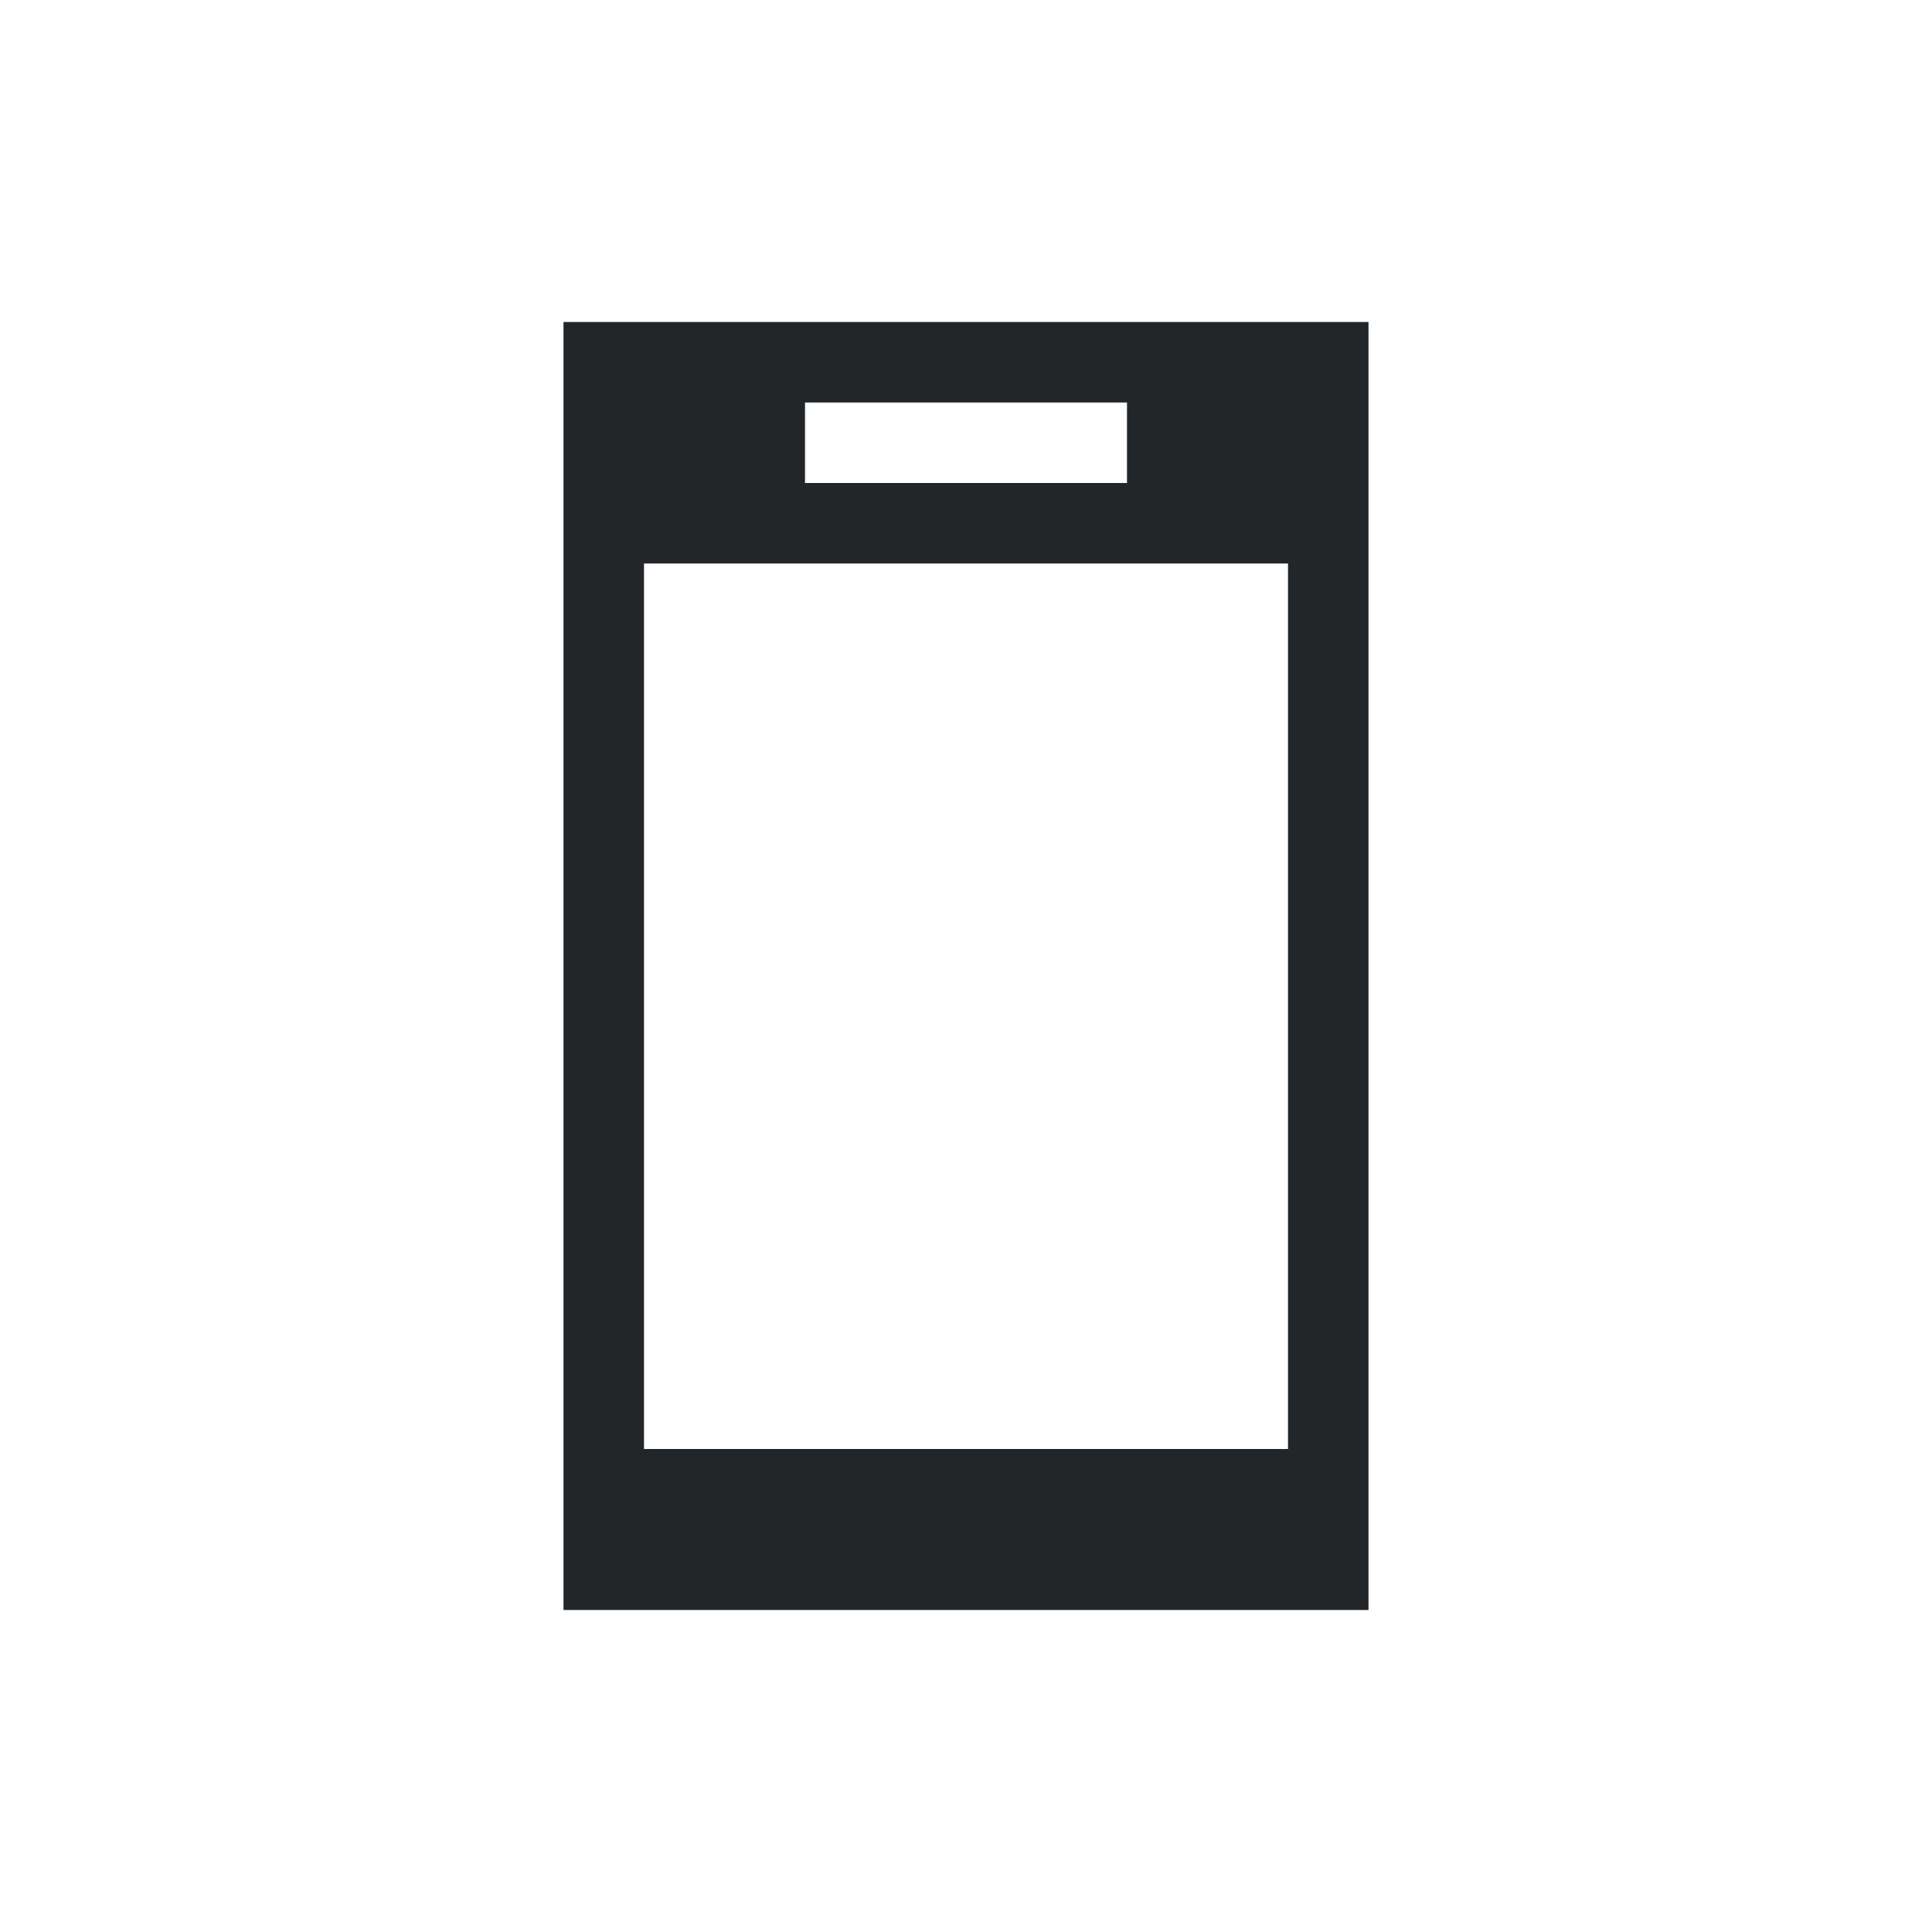
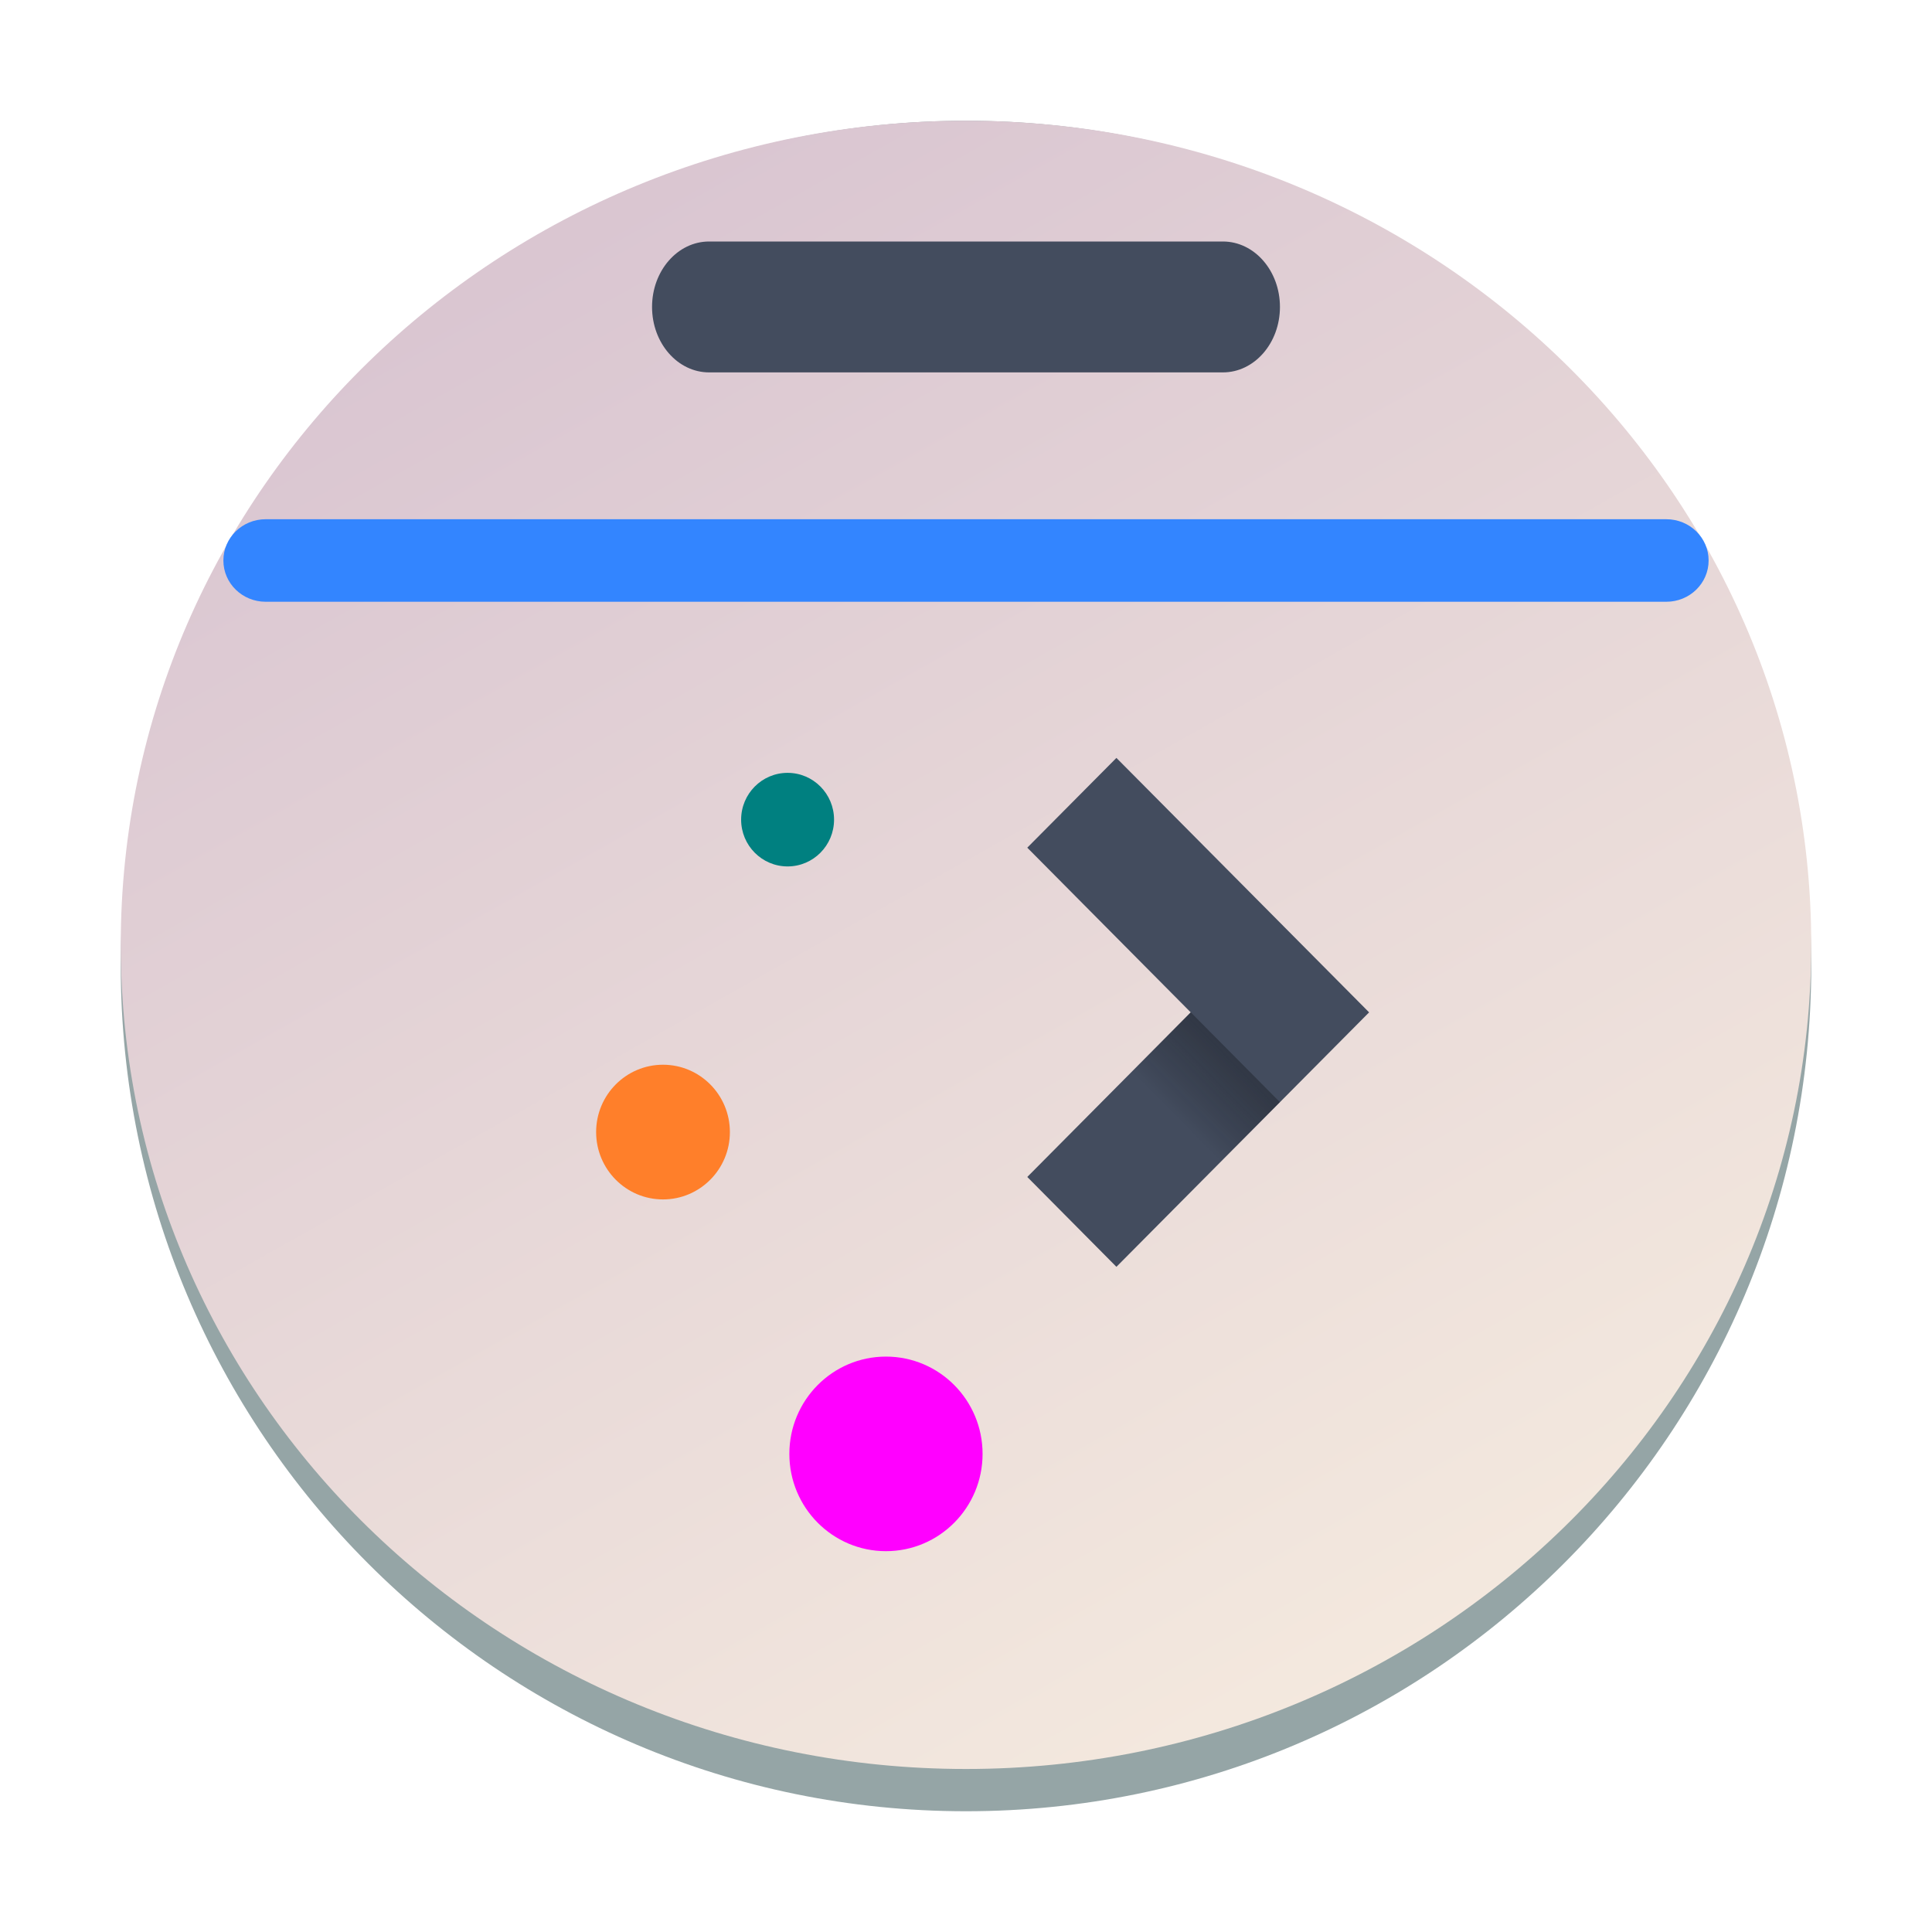
- <svg xmlns="http://www.w3.org/2000/svg" viewBox="0 0 24 24" width="24" height="24">
-   <defs id="defs3051">
-     <style type="text/css" id="current-color-scheme">
-       .ColorScheme-Text {
-         color:#232629;
-       }
-       </style>
+ <svg xmlns="http://www.w3.org/2000/svg" xmlns:xlink="http://www.w3.org/1999/xlink" height="32" width="32" version="1.1" id="svg786">
+   <defs id="defs790">
+     <linearGradient id="linearGradient1495">
+       <stop style="stop-color:#d1bacd;stop-opacity:1;" offset="0" id="stop1491" />
+       <stop style="stop-color:#faf1e1;stop-opacity:1;" offset="1" id="stop1493" />
+     </linearGradient>
+     <linearGradient id="a-3" x1="428.816" x2="388.865" y1="547.634" y2="499.679" gradientTransform="matrix(0.4500002,0,0,0.4468594,-172.8566,-223.0021)" gradientUnits="userSpaceOnUse">
+       <stop stop-color="#bdc3c7" offset="0" id="stop2193" style="stop-color:#ff99ff;stop-opacity:1;" />
+       <stop stop-color="#eff0f1" offset="1" id="stop2195" style="stop-color:#ffccaa;stop-opacity:1" />
+     </linearGradient>
+     <linearGradient id="c-3" y1="521.15" x1="394.22" y2="533.41" gradientUnits="userSpaceOnUse" x2="416.85" gradientTransform="translate(-12.764,-10.07)">
+       <stop stop-color="#292c2f" id="stop225" />
+       <stop offset="1" stop-opacity="0" id="stop227" />
+     </linearGradient>
+     <linearGradient id="linearGradient1889" gradientUnits="userSpaceOnUse" x1="19.915" x2="33.915" y1="-5.593" y2="8.407" gradientTransform="translate(-43.93261,-24.93042)">
+       <stop offset="0" stop-color="#292c2f" id="stop743-6" />
+       <stop offset="1" stop-opacity="0" id="stop745-7" />
+     </linearGradient>
+     <linearGradient id="linearGradient1893" gradientUnits="userSpaceOnUse" x1="6.915" x2="6.915" y1="18.042" y2="9.872" gradientTransform="translate(-43.93261,-28.93237)">
+       <stop offset="0" stop-color="#eff0f1" id="stop738-5" />
+       <stop offset="1" stop-color="#fcfcfc" id="stop740-3" />
+     </linearGradient>
+     <linearGradient id="a-2" gradientUnits="userSpaceOnUse" x1="9.71" x2="16.782" y1="7.143" y2="14.214">
+       <stop offset="0" stop-color="#292c2f" id="stop204" />
+       <stop offset="1" stop-opacity="0" id="stop206" />
+     </linearGradient>
+     <linearGradient id="b-7" gradientUnits="userSpaceOnUse" x1="8" x2="8" y1="13" y2="5">
+       <stop offset="0" stop-color="#eff0f1" id="stop209" />
+       <stop offset="1" stop-color="#fcfcfc" id="stop211" />
+     </linearGradient>
+     <linearGradient xlink:href="#linearGradient1495" id="linearGradient1497" x1="4.25" y1="-2.092" x2="17.734" y2="22" gradientUnits="userSpaceOnUse" gradientTransform="matrix(1.555556,0,0,1.566489,-1.111112,-1.329839)" />
+     <linearGradient id="linearGradient6495" x1="12.05" x2="12.066" y1="1.972" y2="2.852" gradientUnits="userSpaceOnUse">
+       <stop stop-color="#ebcb8b" offset="0" id="stop15-9" />
+       <stop stop-color="#eac57b" offset="1" id="stop17-3" />
+     </linearGradient>
+     <linearGradient id="linearGradient6567" x1="13.286" x2="13.275" y1="1.958" y2="2.848" gradientUnits="userSpaceOnUse">
+       <stop stop-color="#a3be8c" offset="0" id="stop20" />
+       <stop stop-color="#97b67c" offset="1" id="stop22" />
+     </linearGradient>
+     <linearGradient id="linearGradient6639" x1="14.461" x2="14.467" y1="1.95" y2="2.82" gradientUnits="userSpaceOnUse">
+       <stop stop-color="#bf616a" offset="0" id="stop25" />
+       <stop stop-color="#b54a55" offset="1" id="stop27" />
+     </linearGradient>
+     <filter id="filter30427" x="-0.134" y="-0.339" width="1.268" height="1.678" color-interpolation-filters="sRGB">
+       <feGaussianBlur stdDeviation="0.483" id="feGaussianBlur37" />
+     </filter>
+     <linearGradient id="linearGradient29728" x1="8.989" x2="8.989" y1="6.207" y2="12.653" gradientUnits="userSpaceOnUse" gradientTransform="matrix(1.127584,0,0,1.127584,1.242767,1.474212)">
+       <stop stop-color="#2e3440" offset="0" id="stop32" />
+       <stop stop-color="#4c566a" offset="1" id="stop34" />
+     </linearGradient>
+     <linearGradient id="c-3-3" gradientTransform="matrix(1.913032,0,0,1.521737,-790.9311,-800.2543)" gradientUnits="userSpaceOnUse" x2="0" y1="543.798" y2="518.798">
+       <stop offset="0" stop-color="#c6cdd1" id="stop2976" />
+       <stop offset="1" stop-color="#e0e5e7" id="stop2978" />
+     </linearGradient>
+     <linearGradient id="linearGradient4434" x1="439.57" x2="429.57" y1="502.8" y2="512.8" gradientTransform="matrix(0.17723,0,0,0.17723,-65.364,-82.795)" gradientUnits="userSpaceOnUse">
+       <stop stop-color="#2e3440" offset="0" id="stop5" />
+       <stop stop-opacity="0" offset="1" id="stop7" />
+     </linearGradient>
  </defs>
-   <g transform="translate(1,1)">
-     <path style="fill:currentColor;fill-opacity:1;stroke:none" d="M 6 3 L 6 19 L 16 19 L 16 3 L 6 3 z M 9 4 L 13 4 L 13 5 L 9 5 L 9 4 z M 7 6 L 15 6 L 15 11.5 L 15 12.5 L 15 17 L 7 17 L 7 16 L 7 12.5 L 7 11.5 L 7 6 z " class="ColorScheme-Text" />
+   <linearGradient id="a" gradientTransform="matrix(0.4166665,0,0,0.5499997,-188.6569,-279.0888)" gradientUnits="userSpaceOnUse" x1="418.17" x2="384.571" y1="503.079" y2="531.458">
+     <stop offset="0" stop-color="#1abc9c" id="stop719" />
+     <stop offset="1" stop-color="#2980b9" id="stop721" />
+   </linearGradient>
+   <linearGradient id="b" gradientUnits="userSpaceOnUse" x1="29.851" x2="54.318" y1="22.349" y2="28.506" gradientTransform="matrix(0.4545455,0,0,0.5833328,-4.454543,-1.500031)">
+     <stop offset="0" stop-color="#cc4a5e" id="stop724" />
+     <stop offset="1" stop-color="#aa478a" id="stop726" />
+   </linearGradient>
+   <linearGradient id="c" gradientUnits="userSpaceOnUse" x1="24.394" x2="20.646" xlink:href="#d" y1="41.224" y2="25.343" gradientTransform="matrix(0.4545455,0,0,0.5833328,-4.454543,-1.500031)" />
+   <linearGradient id="d">
+     <stop offset="0" stop-color="#334545" id="stop730" />
+     <stop offset="1" stop-color="#536161" id="stop732" />
+   </linearGradient>
+   <linearGradient id="e" gradientTransform="matrix(-0.4166665,0,0,0.5347215,212.284,-306.8207)" gradientUnits="userSpaceOnUse" x1="430.571" x2="440.171" xlink:href="#d" y1="569.98" y2="562.499" />
+   <linearGradient id="f" gradientTransform="matrix(-0.4166665,0,0,0.5347215,190.4047,-283.7805)" gradientUnits="userSpaceOnUse" x1="430.571" x2="440.171" xlink:href="#d" y1="569.98" y2="562.499" />
+   <linearGradient id="g" gradientTransform="matrix(-0.4166665,0,0,0.5347215,194.4047,-286.3305)" gradientUnits="userSpaceOnUse" x1="430.571" x2="440.171" xlink:href="#d" y1="569.98" y2="562.499" />
+   <linearGradient id="h" gradientUnits="userSpaceOnUse" x1="6.915" x2="6.915" y1="18.042" y2="9.872" gradientTransform="translate(-43.93261,-28.93237)">
+     <stop offset="0" stop-color="#eff0f1" id="stop738" />
+     <stop offset="1" stop-color="#fcfcfc" id="stop740" />
+   </linearGradient>
+   <linearGradient id="i" gradientUnits="userSpaceOnUse" x1="19.915" x2="33.915" y1="-5.593" y2="8.407" gradientTransform="translate(-43.93261,-24.93042)">
+     <stop offset="0" stop-color="#292c2f" id="stop743" />
+     <stop offset="1" stop-opacity="0" id="stop745" />
+   </linearGradient>
+   <rect x="2" y="2" width="28" height="28" rx="14" ry="14" fill="#95a5a6" id="rect2220" style="stroke-width:0.7" />
+   <rect x="2" y="2" width="28" height="27.3" rx="14" ry="13.65" id="rect2222" style="opacity:1;fill:url(#linearGradient1497);fill-opacity:1;stroke-width:1.561" />
+   <rect width="10.4" x="10.8" y="4" rx="0.945" height="2.168" id="rect25-8-7" style="fill:#434c5e;fill-opacity:1;stroke-width:0.158" ry="1.084" />
+   <rect width="24.6" x="3.7" y="8.6" rx="0.7" height="1.367" id="rect27-9" style="fill:#3385ff;fill-opacity:1;stroke-width:0.087" ry="0.683" />
+   <g stroke-width="0.202" id="g634" transform="matrix(1.389055,0,0,1.398818,4.514776,7.187411)">
+     <path d="M 10.062,3.836 8.999,4.899 10.948,6.849 8.999,8.798 10.062,9.862 13.075,6.849 Z" fill="#434c5e" fill-rule="evenodd" id="path624" />
+     <rect x="5.587" y="4.013" width="1.108" height="1.108" rx="0.554" id="rect626" style="fill:#008080" />
+     <rect x="3.858" y="7.469" width="1.595" height="1.595" rx="0.798" id="rect628" style="fill:#ff7f2a" />
+     <rect x="6.162" y="10.925" width="2.304" height="2.304" rx="1.152" id="rect630" style="fill:#ff00ff" />
+     <path d="M 9.707,8.089 10.771,9.152 12.011,7.912 10.948,6.848 Z" fill="url(#linearGradient4434)" fill-rule="evenodd" opacity="0.9" id="path632" style="fill:url(#linearGradient4434)" />
  </g>
</svg>
